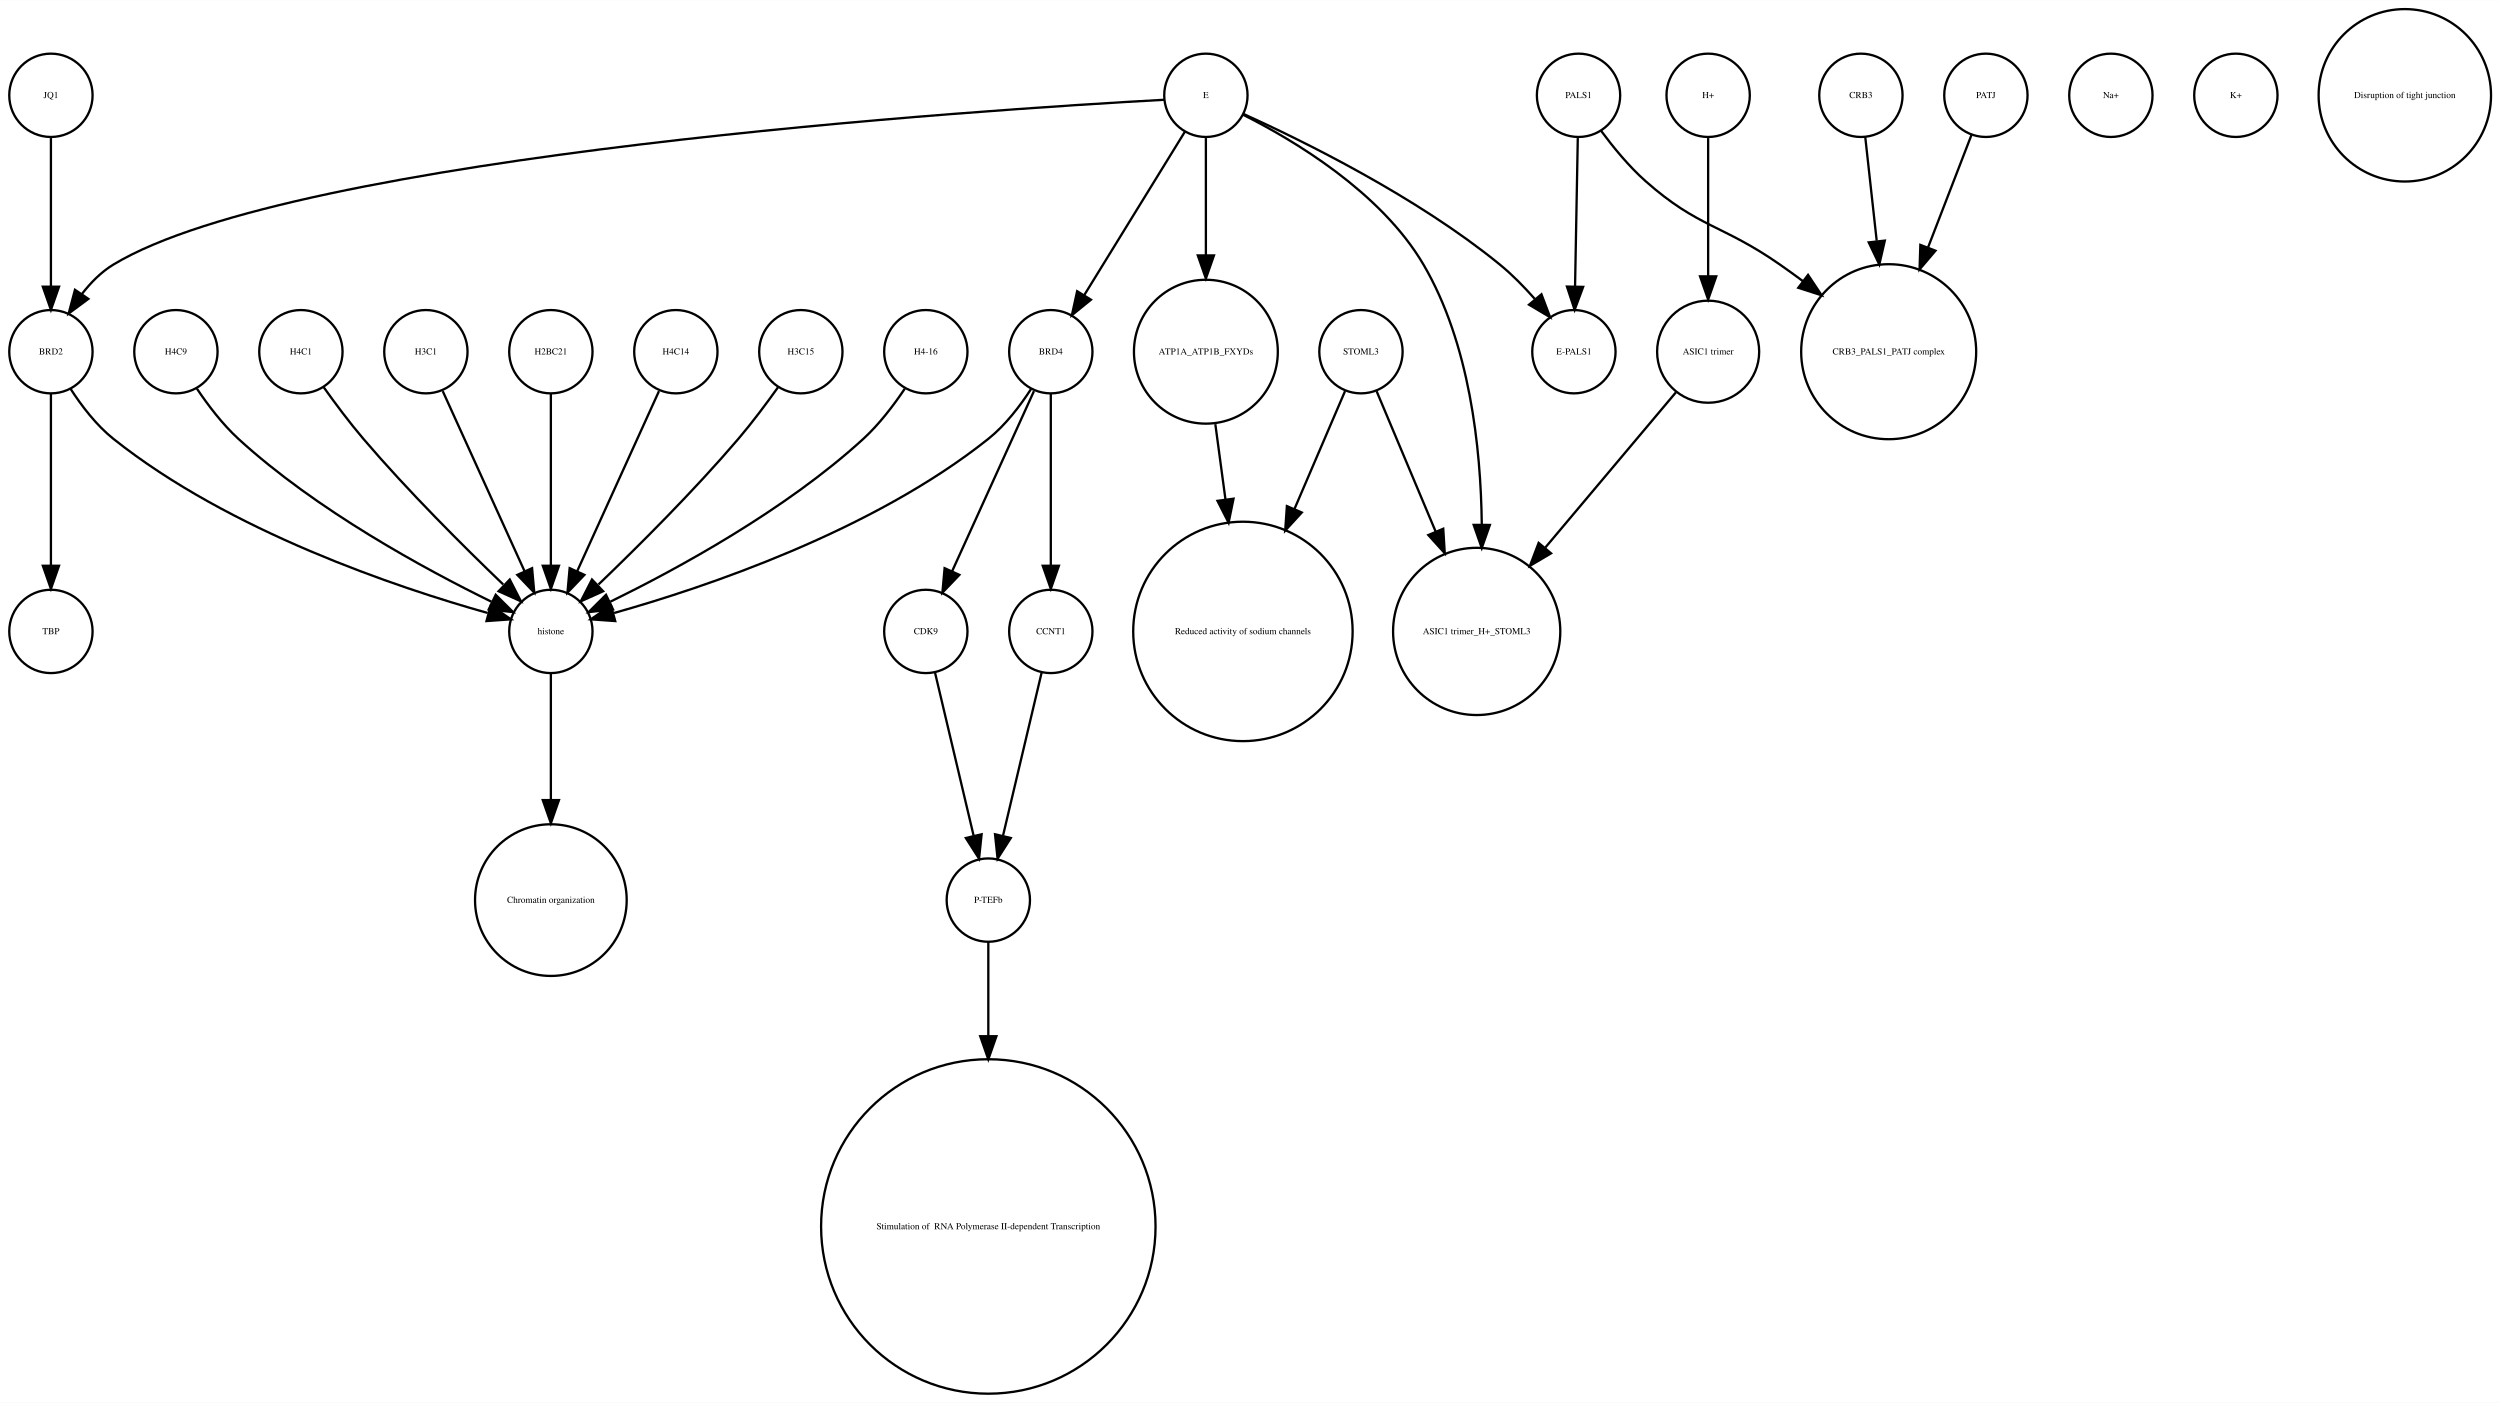
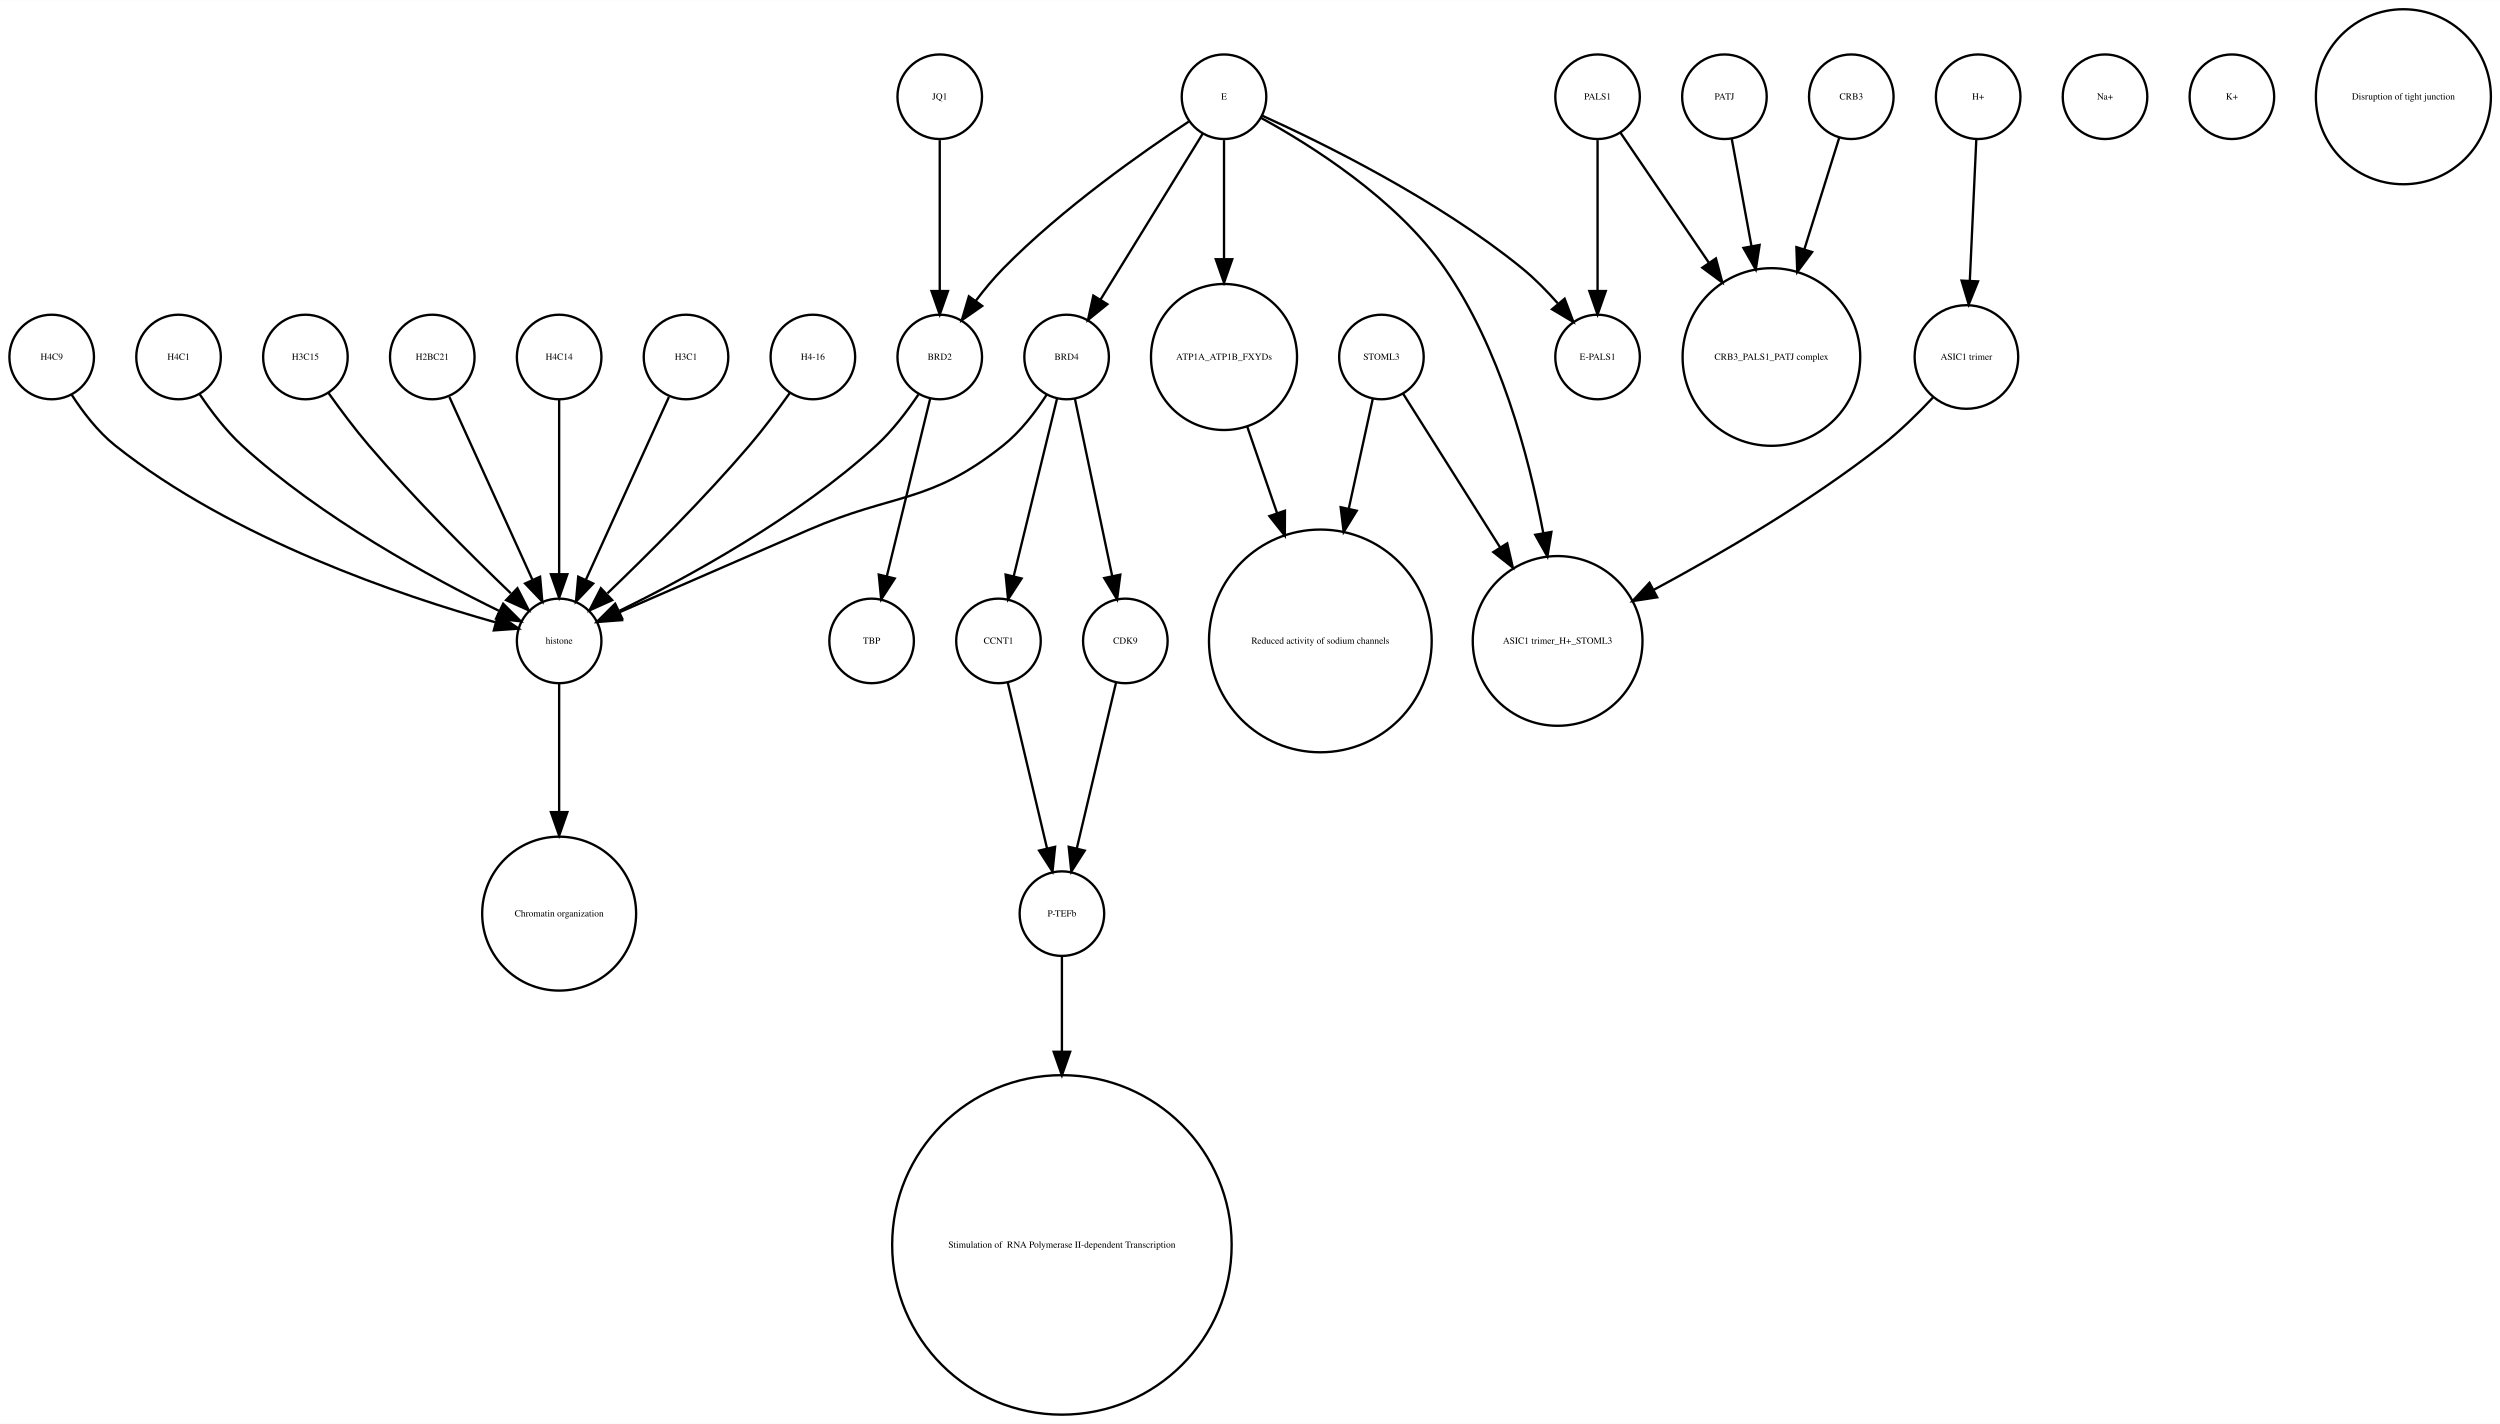
- <svg xmlns="http://www.w3.org/2000/svg" width="1080pt" height="606pt" viewBox="0.00 0.00 1080.12 605.96">
+ <svg xmlns="http://www.w3.org/2000/svg" width="1064pt" height="606pt" viewBox="0.00 0.00 1064.12 605.96">
  <g id="graph0" class="graph" transform="scale(1 1) rotate(0) translate(4 601.963)">
-     <polygon fill="white" stroke="none" points="-4,4 -4,-601.963 1076.12,-601.963 1076.12,4 -4,4" />
+     <polygon fill="white" stroke="none" points="-4,4 -4,-601.963 1060.12,-601.963 1060.12,4 -4,4" />
    <g id="node1" class="node">
+       <ellipse fill="none" stroke="black" cx="396" cy="-560.839" rx="18" ry="18" />
+       <text text-anchor="middle" x="396" y="-559.639" font-family="Times,serif" font-size="4.00">JQ1</text>
+     </g>
+     <g id="node17" class="node">
+       <ellipse fill="none" stroke="black" cx="396" cy="-450.063" rx="18" ry="18" />
+       <text text-anchor="middle" x="396" y="-448.863" font-family="Times,serif" font-size="4.00">BRD2</text>
+     </g>
+     <g id="edge1" class="edge">
+       <path fill="none" stroke="black" d="M396,-542.363C396,-525.054 396,-498.303 396,-478.224" />
+       <polygon fill="black" stroke="black" points="399.5,-478.138 396,-468.138 392.5,-478.138 399.5,-478.138" />
+     </g>
+     <g id="node2" class="node">
+       <ellipse fill="none" stroke="black" cx="234" cy="-329.21" rx="18" ry="18" />
+       <text text-anchor="middle" x="234" y="-328.01" font-family="Times,serif" font-size="4.00">histone</text>
+     </g>
+     <g id="node6" class="node">
+       <ellipse fill="none" stroke="black" cx="234" cy="-213.13" rx="32.761" ry="32.761" />
+       <text text-anchor="middle" x="234" y="-211.93" font-family="Times,serif" font-size="4.00">Chromatin organization</text>
+     </g>
+     <g id="edge2" class="edge">
+       <path fill="none" stroke="black" d="M234,-310.884C234,-296.474 234,-275.35 234,-256.514" />
+       <polygon fill="black" stroke="black" points="237.5,-256.342 234,-246.342 230.5,-256.342 237.5,-256.342" />
+     </g>
+     <g id="node3" class="node">
+       <ellipse fill="none" stroke="black" cx="892" cy="-560.839" rx="18" ry="18" />
+       <text text-anchor="middle" x="892" y="-559.639" font-family="Times,serif" font-size="4.00">Na+</text>
+     </g>
+     <g id="node4" class="node">
+       <ellipse fill="none" stroke="black" cx="584" cy="-450.063" rx="18" ry="18" />
+       <text text-anchor="middle" x="584" y="-448.863" font-family="Times,serif" font-size="4.00">STOML3</text>
+     </g>
+     <g id="node12" class="node">
+       <ellipse fill="none" stroke="black" cx="558" cy="-329.21" rx="47.4" ry="47.4" />
+       <text text-anchor="middle" x="558" y="-328.01" font-family="Times,serif" font-size="4.00">Reduced activity of sodium channels</text>
+     </g>
+     <g id="edge4" class="edge">
+       <path fill="none" stroke="black" d="M580.33,-432.286C577.639,-419.984 573.82,-402.526 570.1,-385.521" />
+       <polygon fill="black" stroke="black" points="573.486,-384.624 567.93,-375.603 566.648,-386.12 573.486,-384.624" />
+     </g>
+     <g id="node21" class="node">
+       <ellipse fill="none" stroke="black" cx="659" cy="-329.21" rx="36.125" ry="36.125" />
+       <text text-anchor="middle" x="659" y="-328.01" font-family="Times,serif" font-size="4.00">ASIC1 trimer_H+_STOML3</text>
+     </g>
+     <g id="edge3" class="edge">
+       <path fill="none" stroke="black" d="M593.196,-434.489C603.418,-418.291 620.346,-391.464 634.473,-369.077" />
+       <polygon fill="black" stroke="black" points="637.552,-370.757 639.929,-360.432 631.632,-367.021 637.552,-370.757" />
+     </g>
+     <g id="node5" class="node">
+       <ellipse fill="none" stroke="black" cx="448" cy="-72.125" rx="72.25" ry="72.25" />
+       <text text-anchor="middle" x="448" y="-70.925" font-family="Times,serif" font-size="4.00"> Stimulation of  RNA Polymerase II-dependent Transcription </text>
+     </g>
+     <g id="node7" class="node">
+       <ellipse fill="none" stroke="black" cx="730" cy="-560.839" rx="18" ry="18" />
+       <text text-anchor="middle" x="730" y="-559.639" font-family="Times,serif" font-size="4.00">PATJ</text>
+     </g>
+     <g id="node27" class="node">
+       <ellipse fill="none" stroke="black" cx="750" cy="-450.063" rx="37.807" ry="37.807" />
+       <text text-anchor="middle" x="750" y="-448.863" font-family="Times,serif" font-size="4.00">CRB3_PALS1_PATJ complex</text>
+     </g>
+     <g id="edge5" class="edge">
+       <path fill="none" stroke="black" d="M733.125,-542.843C735.381,-530.571 738.543,-513.377 741.52,-497.184" />
+       <polygon fill="black" stroke="black" points="744.974,-497.752 743.34,-487.284 738.09,-496.486 744.974,-497.752" />
+     </g>
+     <g id="node8" class="node">
+       <ellipse fill="none" stroke="black" cx="676" cy="-450.063" rx="18" ry="18" />
+       <text text-anchor="middle" x="676" y="-448.863" font-family="Times,serif" font-size="4.00">E-PALS1</text>
+     </g>
+     <g id="node9" class="node">
+       <ellipse fill="none" stroke="black" cx="676" cy="-560.839" rx="18" ry="18" />
+       <text text-anchor="middle" x="676" y="-559.639" font-family="Times,serif" font-size="4.00">PALS1</text>
+     </g>
+     <g id="edge7" class="edge">
+       <path fill="none" stroke="black" d="M676,-542.363C676,-525.054 676,-498.303 676,-478.224" />
+       <polygon fill="black" stroke="black" points="679.5,-478.138 676,-468.138 672.5,-478.138 679.5,-478.138" />
+     </g>
+     <g id="edge6" class="edge">
+       <path fill="none" stroke="black" d="M685.674,-545.619C695.23,-531.573 710.279,-509.451 723.419,-490.135" />
+       <polygon fill="black" stroke="black" points="726.373,-492.016 729.104,-481.78 720.585,-488.079 726.373,-492.016" />
+     </g>
+     <g id="node10" class="node">
+       <ellipse fill="none" stroke="black" cx="288" cy="-450.063" rx="18" ry="18" />
+       <text text-anchor="middle" x="288" y="-448.863" font-family="Times,serif" font-size="4.00">H3C1</text>
+     </g>
+     <g id="edge8" class="edge">
+       <path fill="none" stroke="black" d="M280.717,-433.034C271.649,-413.075 256.056,-378.754 245.399,-355.299" />
+       <polygon fill="black" stroke="black" points="248.49,-353.642 241.167,-345.985 242.117,-356.537 248.49,-353.642" />
+     </g>
+     <g id="node11" class="node">
+       <ellipse fill="none" stroke="black" cx="475" cy="-329.21" rx="18" ry="18" />
+       <text text-anchor="middle" x="475" y="-328.01" font-family="Times,serif" font-size="4.00">CDK9</text>
+     </g>
+     <g id="node29" class="node">
+       <ellipse fill="none" stroke="black" cx="448" cy="-213.13" rx="18" ry="18" />
+       <text text-anchor="middle" x="448" y="-211.93" font-family="Times,serif" font-size="4.00">P-TEFb</text>
+     </g>
+     <g id="edge9" class="edge">
+       <path fill="none" stroke="black" d="M471.016,-311.377C466.629,-292.842 459.514,-262.781 454.355,-240.983" />
+       <polygon fill="black" stroke="black" points="457.709,-239.957 452,-231.032 450.898,-241.569 457.709,-239.957" />
+     </g>
+     <g id="node13" class="node">
+       <ellipse fill="none" stroke="black" cx="784" cy="-560.839" rx="18" ry="18" />
+       <text text-anchor="middle" x="784" y="-559.639" font-family="Times,serif" font-size="4.00">CRB3</text>
+     </g>
+     <g id="edge10" class="edge">
+       <path fill="none" stroke="black" d="M778.836,-543.319C774.892,-530.699 769.26,-512.68 764.018,-495.911" />
+       <polygon fill="black" stroke="black" points="767.317,-494.732 760.993,-486.232 760.635,-496.82 767.317,-494.732" />
+     </g>
+     <g id="node14" class="node">
+       <ellipse fill="none" stroke="black" cx="946" cy="-560.839" rx="18" ry="18" />
+       <text text-anchor="middle" x="946" y="-559.639" font-family="Times,serif" font-size="4.00">K+</text>
+     </g>
+     <g id="node15" class="node">
+       <ellipse fill="none" stroke="black" cx="517" cy="-450.063" rx="31.08" ry="31.08" />
+       <text text-anchor="middle" x="517" y="-448.863" font-family="Times,serif" font-size="4.00">ATP1A_ATP1B_FXYDs</text>
+     </g>
+     <g id="edge11" class="edge">
+       <path fill="none" stroke="black" d="M526.925,-420.292C530.74,-409.233 535.227,-396.224 539.588,-383.584" />
+       <polygon fill="black" stroke="black" points="542.932,-384.623 542.884,-374.029 536.314,-382.341 542.932,-384.623" />
+     </g>
+     <g id="node16" class="node">
+       <ellipse fill="none" stroke="black" cx="342" cy="-450.063" rx="18" ry="18" />
+       <text text-anchor="middle" x="342" y="-448.863" font-family="Times,serif" font-size="4.00">H4-16</text>
+     </g>
+     <g id="edge12" class="edge">
+       <path fill="none" stroke="black" d="M332.199,-434.777C327.264,-427.845 321.054,-419.504 315,-412.409 295.664,-389.752 271.468,-365.688 254.578,-349.492" />
+       <polygon fill="black" stroke="black" points="256.585,-346.571 246.927,-342.215 251.76,-351.643 256.585,-346.571" />
+     </g>
+     <g id="edge13" class="edge">
+       <path fill="none" stroke="black" d="M386.917,-434.084C382.152,-426.987 375.878,-418.708 369,-412.409 335.328,-381.576 288.399,-356.1 259.669,-342.042" />
+       <polygon fill="black" stroke="black" points="260.848,-338.725 250.318,-337.555 257.82,-345.037 260.848,-338.725" />
+     </g>
+     <g id="node28" class="node">
+       <ellipse fill="none" stroke="black" cx="367" cy="-329.21" rx="18" ry="18" />
+       <text text-anchor="middle" x="367" y="-328.01" font-family="Times,serif" font-size="4.00">TBP</text>
+     </g>
+     <g id="edge14" class="edge">
+       <path fill="none" stroke="black" d="M391.907,-432.286C387.114,-412.643 379.114,-379.859 373.477,-356.754" />
+       <polygon fill="black" stroke="black" points="376.843,-355.787 371.073,-346.901 370.043,-357.446 376.843,-355.787" />
+     </g>
+     <g id="node18" class="node">
+       <ellipse fill="none" stroke="black" cx="1019" cy="-560.839" rx="37.247" ry="37.247" />
+       <text text-anchor="middle" x="1019" y="-559.639" font-family="Times,serif" font-size="4.00">Disruption of tight junction</text>
+     </g>
+     <g id="node19" class="node">
+       <ellipse fill="none" stroke="black" cx="838" cy="-560.839" rx="18" ry="18" />
+       <text text-anchor="middle" x="838" y="-559.639" font-family="Times,serif" font-size="4.00">H+</text>
+     </g>
+     <g id="node26" class="node">
+       <ellipse fill="none" stroke="black" cx="833" cy="-450.063" rx="22.05" ry="22.05" />
+       <text text-anchor="middle" x="833" y="-448.863" font-family="Times,serif" font-size="4.00">ASIC1 trimer</text>
+     </g>
+     <g id="edge15" class="edge">
+       <path fill="none" stroke="black" d="M837.219,-542.843C836.478,-526.736 835.348,-502.15 834.444,-482.477" />
+       <polygon fill="black" stroke="black" points="837.937,-482.253 833.982,-472.424 830.945,-482.574 837.937,-482.253" />
+     </g>
+     <g id="node20" class="node">
+       <ellipse fill="none" stroke="black" cx="421" cy="-329.21" rx="18" ry="18" />
+       <text text-anchor="middle" x="421" y="-328.01" font-family="Times,serif" font-size="4.00">CCNT1</text>
+     </g>
+     <g id="edge16" class="edge">
+       <path fill="none" stroke="black" d="M424.984,-311.377C429.371,-292.842 436.486,-262.781 441.645,-240.983" />
+       <polygon fill="black" stroke="black" points="445.102,-241.569 444,-231.032 438.291,-239.957 445.102,-241.569" />
+     </g>
+     <g id="node22" class="node">
+       <ellipse fill="none" stroke="black" cx="18" cy="-450.063" rx="18" ry="18" />
+       <text text-anchor="middle" x="18" y="-448.863" font-family="Times,serif" font-size="4.00">H4C9</text>
+     </g>
+     <g id="edge17" class="edge">
+       <path fill="none" stroke="black" d="M26.485,-434.026C31.188,-426.745 37.584,-418.322 45,-412.409 95.124,-372.447 167.656,-348.16 206.684,-337.181" />
+       <polygon fill="black" stroke="black" points="208.03,-340.442 216.757,-334.435 206.189,-333.688 208.03,-340.442" />
+     </g>
+     <g id="node23" class="node">
+       <ellipse fill="none" stroke="black" cx="72" cy="-450.063" rx="18" ry="18" />
+       <text text-anchor="middle" x="72" y="-448.863" font-family="Times,serif" font-size="4.00">H4C1</text>
+     </g>
+     <g id="edge18" class="edge">
+       <path fill="none" stroke="black" d="M81.083,-434.084C85.848,-426.987 92.122,-418.708 99,-412.409 132.672,-381.576 179.601,-356.1 208.331,-342.042" />
+       <polygon fill="black" stroke="black" points="210.18,-345.037 217.682,-337.555 207.152,-338.725 210.18,-345.037" />
+     </g>
+     <g id="node24" class="node">
+       <ellipse fill="none" stroke="black" cx="180" cy="-450.063" rx="18" ry="18" />
+       <text text-anchor="middle" x="180" y="-448.863" font-family="Times,serif" font-size="4.00">H2BC21</text>
+     </g>
+     <g id="edge19" class="edge">
+       <path fill="none" stroke="black" d="M187.283,-433.034C196.351,-413.075 211.944,-378.754 222.601,-355.299" />
+       <polygon fill="black" stroke="black" points="225.883,-356.537 226.833,-345.985 219.51,-353.642 225.883,-356.537" />
+     </g>
+     <g id="node25" class="node">
+       <ellipse fill="none" stroke="black" cx="517" cy="-560.839" rx="18" ry="18" />
+       <text text-anchor="middle" x="517" y="-559.639" font-family="Times,serif" font-size="4.00">E</text>
+     </g>
+     <g id="edge23" class="edge">
+       <path fill="none" stroke="black" d="M533.324,-552.75C558.605,-541.309 608.059,-517.065 644,-487.716 649.324,-483.369 654.497,-478.081 659.077,-472.891" />
+       <polygon fill="black" stroke="black" points="661.98,-474.876 665.721,-464.964 656.615,-470.379 661.98,-474.876" />
+     </g>
+     <g id="edge20" class="edge">
+       <path fill="none" stroke="black" d="M517,-542.363C517,-528.707 517,-509.175 517,-491.678" />
+       <polygon fill="black" stroke="black" points="520.5,-491.671 517,-481.671 513.5,-491.671 520.5,-491.671" />
+     </g>
+     <g id="edge21" class="edge">
+       <path fill="none" stroke="black" d="M501.958,-550.246C482.479,-537.406 448.059,-513.271 423,-487.716 418.919,-483.555 414.948,-478.749 411.363,-474.015" />
+       <polygon fill="black" stroke="black" points="414.075,-471.791 405.386,-465.728 408.397,-475.886 414.075,-471.791" />
+     </g>
+     <g id="edge24" class="edge">
+       <path fill="none" stroke="black" d="M532.76,-551.829C553.681,-540.402 590.377,-517.471 611,-487.716 634.391,-453.968 646.644,-408.504 652.895,-375.097" />
+       <polygon fill="black" stroke="black" points="656.36,-375.598 654.647,-365.143 649.466,-374.384 656.36,-375.598" />
+     </g>
+     <g id="node31" class="node">
      <ellipse fill="none" stroke="black" cx="450" cy="-450.063" rx="18" ry="18" />
      <text text-anchor="middle" x="450" y="-448.863" font-family="Times,serif" font-size="4.00">BRD4</text>
    </g>
-     <g id="node2" class="node">
-       <ellipse fill="none" stroke="black" cx="396" cy="-329.21" rx="18" ry="18" />
-       <text text-anchor="middle" x="396" y="-328.01" font-family="Times,serif" font-size="4.00">CDK9</text>
-     </g>
-     <g id="edge3" class="edge">
-       <path fill="none" stroke="black" d="M442.717,-433.034C433.649,-413.075 418.056,-378.754 407.399,-355.299" />
-       <polygon fill="black" stroke="black" points="410.49,-353.642 403.167,-345.985 404.117,-356.537 410.49,-353.642" />
-     </g>
-     <g id="node20" class="node">
-       <ellipse fill="none" stroke="black" cx="234" cy="-329.21" rx="18" ry="18" />
-       <text text-anchor="middle" x="234" y="-328.01" font-family="Times,serif" font-size="4.00">histone</text>
-     </g>
-     <g id="edge1" class="edge">
-       <path fill="none" stroke="black" d="M441.515,-434.026C436.812,-426.745 430.416,-418.322 423,-412.409 372.876,-372.447 300.344,-348.16 261.316,-337.181" />
-       <polygon fill="black" stroke="black" points="261.811,-333.688 251.243,-334.435 259.97,-340.442 261.811,-333.688" />
-     </g>
-     <g id="node22" class="node">
-       <ellipse fill="none" stroke="black" cx="450" cy="-329.21" rx="18" ry="18" />
-       <text text-anchor="middle" x="450" y="-328.01" font-family="Times,serif" font-size="4.00">CCNT1</text>
-     </g>
-     <g id="edge2" class="edge">
-       <path fill="none" stroke="black" d="M450,-432.034C450,-412.64 450,-380.675 450,-357.731" />
-       <polygon fill="black" stroke="black" points="453.5,-357.594 450,-347.594 446.5,-357.594 453.5,-357.594" />
-     </g>
-     <g id="node25" class="node">
-       <ellipse fill="none" stroke="black" cx="423" cy="-213.13" rx="18" ry="18" />
-       <text text-anchor="middle" x="423" y="-211.93" font-family="Times,serif" font-size="4.00">P-TEFb</text>
-     </g>
-     <g id="edge4" class="edge">
-       <path fill="none" stroke="black" d="M399.984,-311.377C404.371,-292.842 411.486,-262.781 416.645,-240.983" />
-       <polygon fill="black" stroke="black" points="420.102,-241.569 419,-231.032 413.291,-239.957 420.102,-241.569" />
-     </g>
-     <g id="node3" class="node">
-       <ellipse fill="none" stroke="black" cx="908" cy="-560.839" rx="18" ry="18" />
-       <text text-anchor="middle" x="908" y="-559.639" font-family="Times,serif" font-size="4.00">Na+</text>
-     </g>
-     <g id="node4" class="node">
-       <ellipse fill="none" stroke="black" cx="800" cy="-560.839" rx="18" ry="18" />
-       <text text-anchor="middle" x="800" y="-559.639" font-family="Times,serif" font-size="4.00">CRB3</text>
-     </g>
-     <g id="node18" class="node">
-       <ellipse fill="none" stroke="black" cx="812" cy="-450.063" rx="37.807" ry="37.807" />
-       <text text-anchor="middle" x="812" y="-448.863" font-family="Times,serif" font-size="4.00">CRB3_PALS1_PATJ complex</text>
-     </g>
-     <g id="edge5" class="edge">
-       <path fill="none" stroke="black" d="M801.875,-542.843C803.205,-530.785 805.06,-513.975 806.819,-498.031" />
-       <polygon fill="black" stroke="black" points="810.336,-498.062 807.954,-487.738 803.379,-497.294 810.336,-498.062" />
-     </g>
-     <g id="node5" class="node">
-       <ellipse fill="none" stroke="black" cx="734" cy="-560.839" rx="18" ry="18" />
-       <text text-anchor="middle" x="734" y="-559.639" font-family="Times,serif" font-size="4.00">H+</text>
-     </g>
-     <g id="node13" class="node">
-       <ellipse fill="none" stroke="black" cx="734" cy="-450.063" rx="22.05" ry="22.05" />
-       <text text-anchor="middle" x="734" y="-448.863" font-family="Times,serif" font-size="4.00">ASIC1 trimer</text>
-     </g>
-     <g id="edge6" class="edge">
-       <path fill="none" stroke="black" d="M734,-542.363C734,-526.35 734,-502.256 734,-482.839" />
-       <polygon fill="black" stroke="black" points="737.5,-482.615 734,-472.615 730.5,-482.615 737.5,-482.615" />
-     </g>
-     <g id="node6" class="node">
-       <ellipse fill="none" stroke="black" cx="962" cy="-560.839" rx="18" ry="18" />
-       <text text-anchor="middle" x="962" y="-559.639" font-family="Times,serif" font-size="4.00">K+</text>
-     </g>
-     <g id="node7" class="node">
-       <ellipse fill="none" stroke="black" cx="423" cy="-72.125" rx="72.25" ry="72.25" />
-       <text text-anchor="middle" x="423" y="-70.925" font-family="Times,serif" font-size="4.00"> Stimulation of  RNA Polymerase II-dependent Transcription </text>
-     </g>
-     <g id="node8" class="node">
-       <ellipse fill="none" stroke="black" cx="18" cy="-560.839" rx="18" ry="18" />
-       <text text-anchor="middle" x="18" y="-559.639" font-family="Times,serif" font-size="4.00">JQ1</text>
-     </g>
-     <g id="node21" class="node">
-       <ellipse fill="none" stroke="black" cx="18" cy="-450.063" rx="18" ry="18" />
-       <text text-anchor="middle" x="18" y="-448.863" font-family="Times,serif" font-size="4.00">BRD2</text>
-     </g>
-     <g id="edge7" class="edge">
-       <path fill="none" stroke="black" d="M18,-542.363C18,-525.054 18,-498.303 18,-478.224" />
-       <polygon fill="black" stroke="black" points="21.5,-478.138 18,-468.138 14.5,-478.138 21.5,-478.138" />
-     </g>
-     <g id="node9" class="node">
-       <ellipse fill="none" stroke="black" cx="854" cy="-560.839" rx="18" ry="18" />
-       <text text-anchor="middle" x="854" y="-559.639" font-family="Times,serif" font-size="4.00">PATJ</text>
-     </g>
-     <g id="edge8" class="edge">
-       <path fill="none" stroke="black" d="M847.803,-543.789C842.835,-530.924 835.62,-512.237 828.966,-495.004" />
-       <polygon fill="black" stroke="black" points="832.212,-493.693 825.345,-485.625 825.682,-496.215 832.212,-493.693" />
-     </g>
-     <g id="node10" class="node">
-       <ellipse fill="none" stroke="black" cx="288" cy="-450.063" rx="18" ry="18" />
-       <text text-anchor="middle" x="288" y="-448.863" font-family="Times,serif" font-size="4.00">H4C14</text>
-     </g>
-     <g id="edge9" class="edge">
-       <path fill="none" stroke="black" d="M280.717,-433.034C271.649,-413.075 256.056,-378.754 245.399,-355.299" />
-       <polygon fill="black" stroke="black" points="248.49,-353.642 241.167,-345.985 242.117,-356.537 248.49,-353.642" />
-     </g>
-     <g id="node11" class="node">
-       <ellipse fill="none" stroke="black" cx="342" cy="-450.063" rx="18" ry="18" />
-       <text text-anchor="middle" x="342" y="-448.863" font-family="Times,serif" font-size="4.00">H3C15</text>
-     </g>
-     <g id="edge10" class="edge">
-       <path fill="none" stroke="black" d="M332.199,-434.777C327.264,-427.845 321.054,-419.504 315,-412.409 295.664,-389.752 271.468,-365.688 254.578,-349.492" />
-       <polygon fill="black" stroke="black" points="256.585,-346.571 246.927,-342.215 251.76,-351.643 256.585,-346.571" />
-     </g>
-     <g id="node12" class="node">
-       <ellipse fill="none" stroke="black" cx="396" cy="-450.063" rx="18" ry="18" />
-       <text text-anchor="middle" x="396" y="-448.863" font-family="Times,serif" font-size="4.00">H4-16</text>
-     </g>
-     <g id="edge11" class="edge">
-       <path fill="none" stroke="black" d="M386.917,-434.084C382.152,-426.987 375.878,-418.708 369,-412.409 335.328,-381.576 288.399,-356.1 259.669,-342.042" />
-       <polygon fill="black" stroke="black" points="260.848,-338.725 250.318,-337.555 257.82,-345.037 260.848,-338.725" />
-     </g>
-     <g id="node17" class="node">
-       <ellipse fill="none" stroke="black" cx="634" cy="-329.21" rx="36.125" ry="36.125" />
-       <text text-anchor="middle" x="634" y="-328.01" font-family="Times,serif" font-size="4.00">ASIC1 trimer_H+_STOML3</text>
-     </g>
-     <g id="edge12" class="edge">
-       <path fill="none" stroke="black" d="M720.095,-432.537C705.565,-415.267 682.327,-387.648 663.653,-365.454" />
-       <polygon fill="black" stroke="black" points="666.121,-362.95 657.005,-357.552 660.765,-367.457 666.121,-362.95" />
-     </g>
-     <g id="node14" class="node">
-       <ellipse fill="none" stroke="black" cx="584" cy="-450.063" rx="18" ry="18" />
-       <text text-anchor="middle" x="584" y="-448.863" font-family="Times,serif" font-size="4.00">STOML3</text>
-     </g>
-     <g id="edge13" class="edge">
-       <path fill="none" stroke="black" d="M590.743,-433.034C597.262,-417.539 607.422,-393.388 616.257,-372.385" />
-       <polygon fill="black" stroke="black" points="619.554,-373.574 620.206,-362.999 613.102,-370.86 619.554,-373.574" />
-     </g>
-     <g id="node31" class="node">
-       <ellipse fill="none" stroke="black" cx="533" cy="-329.21" rx="47.4" ry="47.4" />
-       <text text-anchor="middle" x="533" y="-328.01" font-family="Times,serif" font-size="4.00">Reduced activity of sodium channels</text>
-     </g>
-     <g id="edge14" class="edge">
-       <path fill="none" stroke="black" d="M577.122,-433.034C571.47,-419.862 563.134,-400.436 555.226,-382.006" />
-       <polygon fill="black" stroke="black" points="558.428,-380.594 551.269,-372.784 551.996,-383.354 558.428,-380.594" />
-     </g>
-     <g id="node15" class="node">
-       <ellipse fill="none" stroke="black" cx="72" cy="-450.063" rx="18" ry="18" />
-       <text text-anchor="middle" x="72" y="-448.863" font-family="Times,serif" font-size="4.00">H4C9</text>
-     </g>
-     <g id="edge15" class="edge">
-       <path fill="none" stroke="black" d="M81.083,-434.084C85.848,-426.987 92.122,-418.708 99,-412.409 132.672,-381.576 179.601,-356.1 208.331,-342.042" />
-       <polygon fill="black" stroke="black" points="210.18,-345.037 217.682,-337.555 207.152,-338.725 210.18,-345.037" />
-     </g>
-     <g id="node16" class="node">
+     <g id="edge22" class="edge">
+       <path fill="none" stroke="black" d="M507.964,-545.169C496.775,-527.004 477.58,-495.84 464.364,-474.383" />
+       <polygon fill="black" stroke="black" points="467.331,-472.527 459.107,-465.848 461.371,-476.198 467.331,-472.527" />
+     </g>
+     <g id="edge25" class="edge">
+       <path fill="none" stroke="black" d="M818.757,-432.809C812.448,-426.089 804.716,-418.47 797,-412.409 766.426,-388.395 728.226,-366.159 699.773,-350.886" />
+       <polygon fill="black" stroke="black" points="701.374,-347.773 690.899,-346.178 698.093,-353.957 701.374,-347.773" />
+     </g>
+     <g id="edge26" class="edge">
+       <path fill="none" stroke="black" d="M448,-195.085C448,-184.44 448,-169.87 448,-154.501" />
+       <polygon fill="black" stroke="black" points="451.5,-154.32 448,-144.32 444.5,-154.32 451.5,-154.32" />
+     </g>
+     <g id="node30" class="node">
+       <ellipse fill="none" stroke="black" cx="234" cy="-450.063" rx="18" ry="18" />
+       <text text-anchor="middle" x="234" y="-448.863" font-family="Times,serif" font-size="4.00">H4C14</text>
+     </g>
+     <g id="edge27" class="edge">
+       <path fill="none" stroke="black" d="M234,-432.034C234,-412.64 234,-380.675 234,-357.731" />
+       <polygon fill="black" stroke="black" points="237.5,-357.594 234,-347.594 230.5,-357.594 237.5,-357.594" />
+     </g>
+     <g id="edge28" class="edge">
+       <path fill="none" stroke="black" d="M441.517,-434.023C436.815,-426.741 430.419,-418.318 423,-412.409 391.547,-387.359 376.875,-392.442 340,-376.409 312.505,-364.455 281.014,-350.725 259.548,-341.36" />
+       <polygon fill="black" stroke="black" points="260.724,-338.055 250.159,-337.263 257.924,-344.47 260.724,-338.055" />
+     </g>
+     <g id="edge30" class="edge">
+       <path fill="none" stroke="black" d="M453.529,-432.286C457.661,-412.643 464.557,-379.859 469.417,-356.754" />
+       <polygon fill="black" stroke="black" points="472.856,-357.408 471.489,-346.901 466.006,-355.967 472.856,-357.408" />
+     </g>
+     <g id="edge29" class="edge">
+       <path fill="none" stroke="black" d="M445.907,-432.286C441.114,-412.643 433.114,-379.859 427.477,-356.754" />
+       <polygon fill="black" stroke="black" points="430.843,-355.787 425.073,-346.901 424.043,-357.446 430.843,-355.787" />
+     </g>
+     <g id="node32" class="node">
      <ellipse fill="none" stroke="black" cx="126" cy="-450.063" rx="18" ry="18" />
-       <text text-anchor="middle" x="126" y="-448.863" font-family="Times,serif" font-size="4.00">H4C1</text>
-     </g>
-     <g id="edge16" class="edge">
+       <text text-anchor="middle" x="126" y="-448.863" font-family="Times,serif" font-size="4.00">H3C15</text>
+     </g>
+     <g id="edge31" class="edge">
      <path fill="none" stroke="black" d="M135.801,-434.777C140.736,-427.845 146.946,-419.504 153,-412.409 172.336,-389.752 196.532,-365.688 213.422,-349.492" />
      <polygon fill="black" stroke="black" points="216.24,-351.643 221.073,-342.215 211.415,-346.571 216.24,-351.643" />
    </g>
-     <g id="node19" class="node">
-       <ellipse fill="none" stroke="black" cx="517" cy="-560.839" rx="18" ry="18" />
-       <text text-anchor="middle" x="517" y="-559.639" font-family="Times,serif" font-size="4.00">E</text>
-     </g>
-     <g id="edge20" class="edge">
-       <path fill="none" stroke="black" d="M507.964,-545.169C496.775,-527.004 477.58,-495.84 464.364,-474.383" />
-       <polygon fill="black" stroke="black" points="467.331,-472.527 459.107,-465.848 461.371,-476.198 467.331,-472.527" />
-     </g>
-     <g id="edge19" class="edge">
-       <path fill="none" stroke="black" d="M533.066,-552.445C554.691,-541.575 592.573,-519.117 611,-487.716 630.94,-453.736 635.804,-408.753 636.199,-375.561" />
-       <polygon fill="black" stroke="black" points="639.699,-375.223 636.184,-365.228 632.699,-375.233 639.699,-375.223" />
-     </g>
-     <g id="edge21" class="edge">
-       <path fill="none" stroke="black" d="M498.922,-558.909C422.206,-554.686 123.92,-535.428 45,-487.716 39.714,-484.521 35.139,-479.86 31.333,-474.926" />
-       <polygon fill="black" stroke="black" points="34.178,-472.885 25.666,-466.577 28.386,-476.817 34.178,-472.885" />
-     </g>
-     <g id="node28" class="node">
-       <ellipse fill="none" stroke="black" cx="676" cy="-450.063" rx="18" ry="18" />
-       <text text-anchor="middle" x="676" y="-448.863" font-family="Times,serif" font-size="4.00">E-PALS1</text>
-     </g>
-     <g id="edge18" class="edge">
-       <path fill="none" stroke="black" d="M533.324,-552.75C558.605,-541.309 608.059,-517.065 644,-487.716 649.324,-483.369 654.497,-478.081 659.077,-472.891" />
-       <polygon fill="black" stroke="black" points="661.98,-474.876 665.721,-464.964 656.615,-470.379 661.98,-474.876" />
-     </g>
-     <g id="node32" class="node">
-       <ellipse fill="none" stroke="black" cx="517" cy="-450.063" rx="31.08" ry="31.08" />
-       <text text-anchor="middle" x="517" y="-448.863" font-family="Times,serif" font-size="4.00">ATP1A_ATP1B_FXYDs</text>
-     </g>
-     <g id="edge17" class="edge">
-       <path fill="none" stroke="black" d="M517,-542.363C517,-528.707 517,-509.175 517,-491.678" />
-       <polygon fill="black" stroke="black" points="520.5,-491.671 517,-481.671 513.5,-491.671 520.5,-491.671" />
-     </g>
-     <g id="node26" class="node">
-       <ellipse fill="none" stroke="black" cx="234" cy="-213.13" rx="32.761" ry="32.761" />
-       <text text-anchor="middle" x="234" y="-211.93" font-family="Times,serif" font-size="4.00">Chromatin organization</text>
-     </g>
-     <g id="edge22" class="edge">
-       <path fill="none" stroke="black" d="M234,-310.884C234,-296.474 234,-275.35 234,-256.514" />
-       <polygon fill="black" stroke="black" points="237.5,-256.342 234,-246.342 230.5,-256.342 237.5,-256.342" />
-     </g>
-     <g id="edge23" class="edge">
-       <path fill="none" stroke="black" d="M26.485,-434.026C31.188,-426.745 37.584,-418.322 45,-412.409 95.124,-372.447 167.656,-348.16 206.684,-337.181" />
-       <polygon fill="black" stroke="black" points="208.03,-340.442 216.757,-334.435 206.189,-333.688 208.03,-340.442" />
-     </g>
-     <g id="node29" class="node">
-       <ellipse fill="none" stroke="black" cx="18" cy="-329.21" rx="18" ry="18" />
-       <text text-anchor="middle" x="18" y="-328.01" font-family="Times,serif" font-size="4.00">TBP</text>
-     </g>
-     <g id="edge24" class="edge">
-       <path fill="none" stroke="black" d="M18,-432.034C18,-412.64 18,-380.675 18,-357.731" />
-       <polygon fill="black" stroke="black" points="21.5,-357.594 18,-347.594 14.5,-357.594 21.5,-357.594" />
-     </g>
-     <g id="edge25" class="edge">
-       <path fill="none" stroke="black" d="M446.016,-311.377C441.629,-292.842 434.514,-262.781 429.355,-240.983" />
-       <polygon fill="black" stroke="black" points="432.709,-239.957 427,-231.032 425.898,-241.569 432.709,-239.957" />
-     </g>
-     <g id="node23" class="node">
-       <ellipse fill="none" stroke="black" cx="1035" cy="-560.839" rx="37.247" ry="37.247" />
-       <text text-anchor="middle" x="1035" y="-559.639" font-family="Times,serif" font-size="4.00">Disruption of tight junction</text>
-     </g>
-     <g id="node24" class="node">
-       <ellipse fill="none" stroke="black" cx="678" cy="-560.839" rx="18" ry="18" />
-       <text text-anchor="middle" x="678" y="-559.639" font-family="Times,serif" font-size="4.00">PALS1</text>
-     </g>
-     <g id="edge26" class="edge">
-       <path fill="none" stroke="black" d="M687.741,-545.505C692.952,-538.453 699.776,-530.116 707,-523.716 729.711,-503.599 740.113,-505.07 765,-487.716 768.249,-485.451 771.578,-483.043 774.889,-480.586" />
-       <polygon fill="black" stroke="black" points="777.163,-483.255 783.03,-474.432 772.942,-477.671 777.163,-483.255" />
-     </g>
-     <g id="edge27" class="edge">
-       <path fill="none" stroke="black" d="M677.679,-542.363C677.36,-525.054 676.869,-498.303 676.499,-478.224" />
-       <polygon fill="black" stroke="black" points="679.997,-478.072 676.314,-468.138 672.998,-478.2 679.997,-478.072" />
-     </g>
-     <g id="edge28" class="edge">
-       <path fill="none" stroke="black" d="M423,-195.085C423,-184.44 423,-169.87 423,-154.501" />
-       <polygon fill="black" stroke="black" points="426.5,-154.32 423,-144.32 419.5,-154.32 426.5,-154.32" />
-     </g>
-     <g id="node27" class="node">
-       <ellipse fill="none" stroke="black" cx="180" cy="-450.063" rx="18" ry="18" />
-       <text text-anchor="middle" x="180" y="-448.863" font-family="Times,serif" font-size="4.00">H3C1</text>
-     </g>
-     <g id="edge29" class="edge">
-       <path fill="none" stroke="black" d="M187.283,-433.034C196.351,-413.075 211.944,-378.754 222.601,-355.299" />
-       <polygon fill="black" stroke="black" points="225.883,-356.537 226.833,-345.985 219.51,-353.642 225.883,-356.537" />
-     </g>
-     <g id="node30" class="node">
-       <ellipse fill="none" stroke="black" cx="234" cy="-450.063" rx="18" ry="18" />
-       <text text-anchor="middle" x="234" y="-448.863" font-family="Times,serif" font-size="4.00">H2BC21</text>
-     </g>
-     <g id="edge30" class="edge">
-       <path fill="none" stroke="black" d="M234,-432.034C234,-412.64 234,-380.675 234,-357.731" />
-       <polygon fill="black" stroke="black" points="237.5,-357.594 234,-347.594 230.5,-357.594 237.5,-357.594" />
-     </g>
-     <g id="edge31" class="edge">
-       <path fill="none" stroke="black" d="M521.079,-418.764C522.412,-408.864 523.937,-397.532 525.442,-386.356" />
-       <polygon fill="black" stroke="black" points="528.946,-386.558 526.811,-376.18 522.009,-385.624 528.946,-386.558" />
-     </g>
  </g>
</svg>
